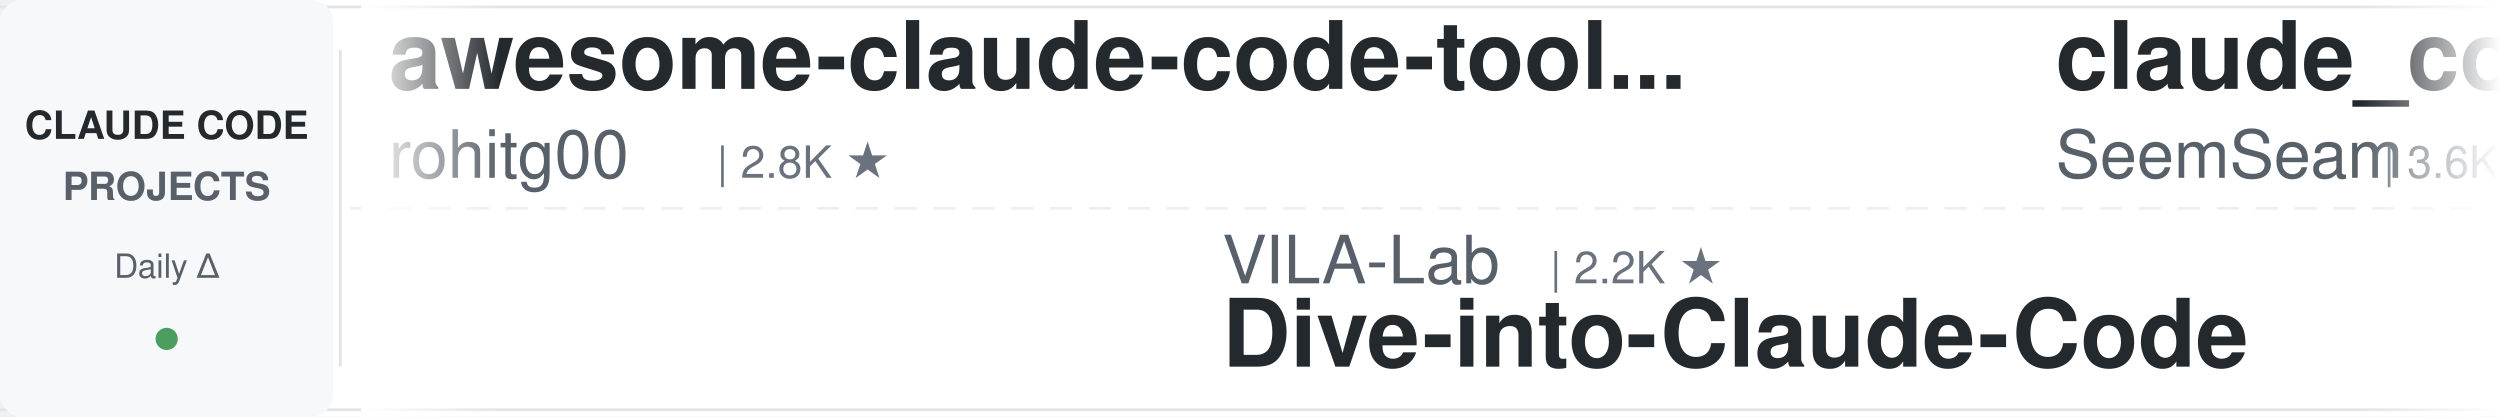
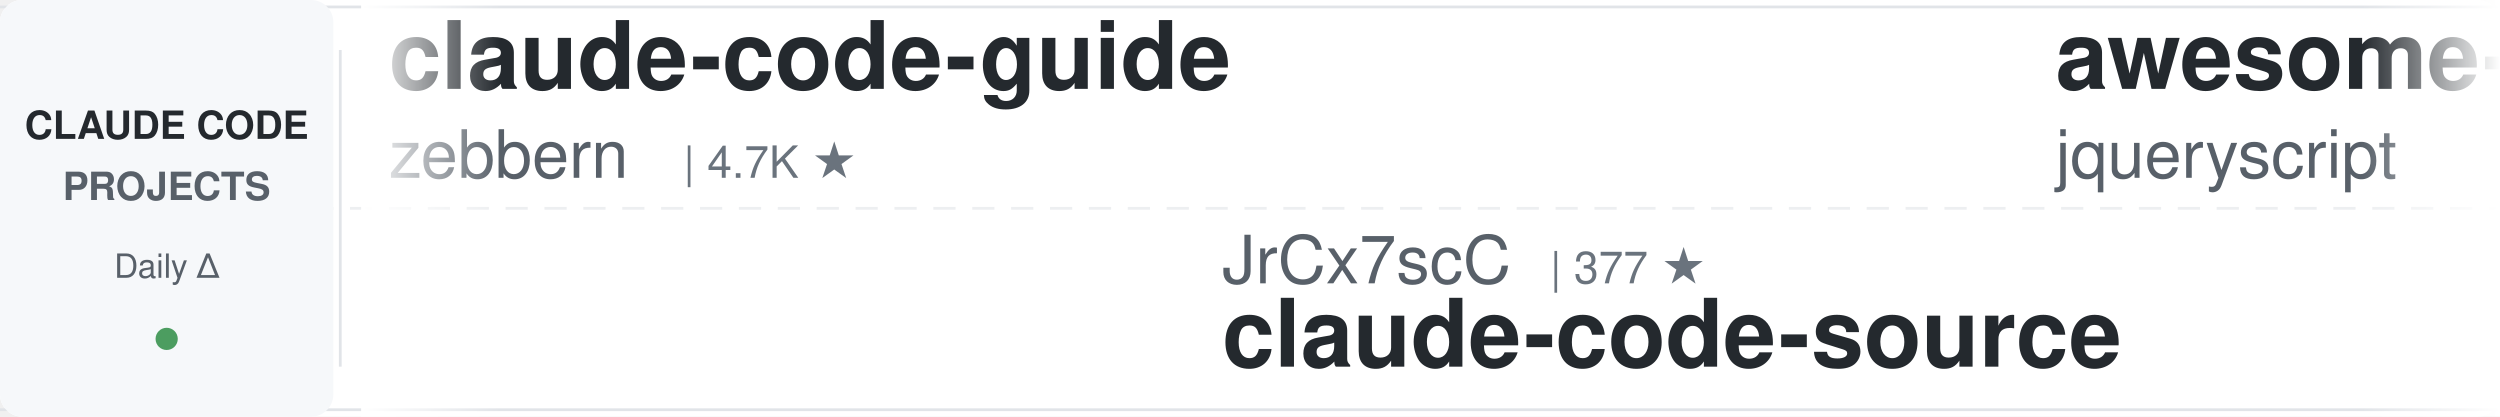
<svg xmlns="http://www.w3.org/2000/svg" width="900" height="150">
  <defs>
    <linearGradient id="leftFade" x1="0%" y1="0%" x2="100%" y2="0%">
      <stop offset="0%" style="stop-color:#ffffff;stop-opacity:1" />
      <stop offset="100%" style="stop-color:#ffffff;stop-opacity:0" />
    </linearGradient>
    <linearGradient id="rightFade" x1="0%" y1="0%" x2="100%" y2="0%">
      <stop offset="0%" style="stop-color:#ffffff;stop-opacity:0" />
      <stop offset="100%" style="stop-color:#ffffff;stop-opacity:1" />
    </linearGradient>
  </defs>
  <rect width="900" height="150" fill="#ffffff" rx="8" />
  <rect x="0" y="2" width="900" height="1" fill="#e1e4e8" />
  <rect x="0" y="147" width="900" height="1" fill="#e1e4e8" />
  <line x1="0" y1="75" x2="900" y2="75" stroke="#e1e4e8" stroke-width="1" stroke-dasharray="8 6" opacity="0.6" />
  <rect x="0" y="0" width="120" height="150" fill="#f6f8fa" rx="8" />
  <text x="60" y="50" font-family="-apple-system, BlinkMacSystemFont, 'Segoe UI', Helvetica, Arial, sans-serif" font-size="14" font-weight="600" fill="#24292e" text-anchor="middle">CLAUDE CODE</text>
  <text x="60" y="72" font-family="-apple-system, BlinkMacSystemFont, 'Segoe UI', Helvetica, Arial, sans-serif" font-size="14" font-weight="600" fill="#586069" text-anchor="middle">PROJECTS</text>
  <text x="60" y="100" font-family="-apple-system, BlinkMacSystemFont, 'Segoe UI', Helvetica, Arial, sans-serif" font-size="12" font-weight="500" fill="#586069" text-anchor="middle">Daily Δ</text>
  <circle cx="60" cy="122" r="4" fill="#22863a" opacity="0.8" />
  <rect x="122" y="18" width="1" height="114" fill="#e1e4e8" />
  <clipPath id="tickerClip">
    <rect x="130" y="0" width="770" height="150" />
  </clipPath>
  <g clip-path="url(#tickerClip)">
    <g id="tickerItems">
      <animateTransform attributeName="transform" attributeType="XML" type="translate" from="0 0" to="-3000 0" dur="54s" repeatCount="indefinite" />
      <g transform="translate(0, 0)">
-         <text x="140" y="32" font-family="-apple-system, BlinkMacSystemFont, 'Segoe UI', Helvetica, Arial, sans-serif" font-size="34" font-weight="600" fill="#24292e">awesome-claude-code-tool...</text>
-         <text x="140" y="64" font-family="-apple-system, BlinkMacSystemFont, 'Segoe UI', Helvetica, Arial, sans-serif" font-size="24" font-weight="400" fill="#586069">rohitg00</text>
-         <text x="258" y="64" font-family="-apple-system, BlinkMacSystemFont, 'Segoe UI', Helvetica, Arial, sans-serif" font-size="16" font-weight="500" fill="#6a737d">| 2.8K ★</text>
+         <text x="140" y="32" font-family="-apple-system, BlinkMacSystemFont, 'Segoe UI', Helvetica, Arial, sans-serif" font-size="34" font-weight="600" fill="#24292e">claude-code-guide</text>
+         <text x="140" y="64" font-family="-apple-system, BlinkMacSystemFont, 'Segoe UI', Helvetica, Arial, sans-serif" font-size="24" font-weight="400" fill="#586069">zebbern</text>
+         <text x="246" y="64" font-family="-apple-system, BlinkMacSystemFont, 'Segoe UI', Helvetica, Arial, sans-serif" font-size="16" font-weight="500" fill="#6a737d">| 4.7K ★</text>
      </g>
      <g transform="translate(300, 0)">
-         <text x="140" y="102" font-family="-apple-system, BlinkMacSystemFont, 'Segoe UI', Helvetica, Arial, sans-serif" font-size="24" font-weight="400" fill="#586069">VILA-Lab</text>
-         <text x="258" y="102" font-family="-apple-system, BlinkMacSystemFont, 'Segoe UI', Helvetica, Arial, sans-serif" font-size="16" font-weight="500" fill="#6a737d">| 2.2K ★</text>
-         <text x="140" y="132" font-family="-apple-system, BlinkMacSystemFont, 'Segoe UI', Helvetica, Arial, sans-serif" font-size="34" font-weight="600" fill="#24292e">Dive-into-Claude-Code</text>
+         <text x="140" y="102" font-family="-apple-system, BlinkMacSystemFont, 'Segoe UI', Helvetica, Arial, sans-serif" font-size="24" font-weight="400" fill="#586069">JrCx7scC</text>
+         <text x="258" y="102" font-family="-apple-system, BlinkMacSystemFont, 'Segoe UI', Helvetica, Arial, sans-serif" font-size="16" font-weight="500" fill="#6a737d">| 377 ★</text>
+         <text x="140" y="132" font-family="-apple-system, BlinkMacSystemFont, 'Segoe UI', Helvetica, Arial, sans-serif" font-size="34" font-weight="600" fill="#24292e">claude-code-source</text>
      </g>
      <g transform="translate(600, 0)">
-         <text x="140" y="32" font-family="-apple-system, BlinkMacSystemFont, 'Segoe UI', Helvetica, Arial, sans-serif" font-size="34" font-weight="600" fill="#24292e">claude_codex_bridge</text>
-         <text x="140" y="64" font-family="-apple-system, BlinkMacSystemFont, 'Segoe UI', Helvetica, Arial, sans-serif" font-size="24" font-weight="400" fill="#586069">SeemSeam</text>
-         <text x="258" y="64" font-family="-apple-system, BlinkMacSystemFont, 'Segoe UI', Helvetica, Arial, sans-serif" font-size="16" font-weight="500" fill="#6a737d">| 3.6K ★</text>
+         <text x="140" y="32" font-family="-apple-system, BlinkMacSystemFont, 'Segoe UI', Helvetica, Arial, sans-serif" font-size="34" font-weight="600" fill="#24292e">awesome-claude-code</text>
+         <text x="140" y="64" font-family="-apple-system, BlinkMacSystemFont, 'Segoe UI', Helvetica, Arial, sans-serif" font-size="24" font-weight="400" fill="#586069">jqueryscript</text>
+         <text x="306" y="64" font-family="-apple-system, BlinkMacSystemFont, 'Segoe UI', Helvetica, Arial, sans-serif" font-size="16" font-weight="500" fill="#6a737d">| 552 ★</text>
      </g>
      <g transform="translate(900, 0)">
-         <text x="140" y="102" font-family="-apple-system, BlinkMacSystemFont, 'Segoe UI', Helvetica, Arial, sans-serif" font-size="24" font-weight="400" fill="#586069">Pimzino</text>
-         <text x="246" y="102" font-family="-apple-system, BlinkMacSystemFont, 'Segoe UI', Helvetica, Arial, sans-serif" font-size="16" font-weight="500" fill="#6a737d">| 3.9K ★</text>
-         <text x="140" y="132" font-family="-apple-system, BlinkMacSystemFont, 'Segoe UI', Helvetica, Arial, sans-serif" font-size="34" font-weight="600" fill="#24292e">claude-code-spec-workflo...</text>
+         <text x="140" y="102" font-family="-apple-system, BlinkMacSystemFont, 'Segoe UI', Helvetica, Arial, sans-serif" font-size="24" font-weight="400" fill="#586069">repowise-dev</text>
+         <text x="306" y="102" font-family="-apple-system, BlinkMacSystemFont, 'Segoe UI', Helvetica, Arial, sans-serif" font-size="16" font-weight="500" fill="#6a737d">| 1.2K ★</text>
+         <text x="140" y="132" font-family="-apple-system, BlinkMacSystemFont, 'Segoe UI', Helvetica, Arial, sans-serif" font-size="34" font-weight="600" fill="#24292e">claude-code-prompts</text>
      </g>
      <g transform="translate(1200, 0)">
-         <text x="140" y="32" font-family="-apple-system, BlinkMacSystemFont, 'Segoe UI', Helvetica, Arial, sans-serif" font-size="34" font-weight="600" fill="#24292e">claude-code-proxy</text>
-         <text x="140" y="64" font-family="-apple-system, BlinkMacSystemFont, 'Segoe UI', Helvetica, Arial, sans-serif" font-size="24" font-weight="400" fill="#586069">fuergaosi233</text>
-         <text x="306" y="64" font-family="-apple-system, BlinkMacSystemFont, 'Segoe UI', Helvetica, Arial, sans-serif" font-size="16" font-weight="500" fill="#6a737d">| 2.8K ★</text>
-       </g>
-       <g transform="translate(1500, 0)">
-         <text x="140" y="102" font-family="-apple-system, BlinkMacSystemFont, 'Segoe UI', Helvetica, Arial, sans-serif" font-size="24" font-weight="400" fill="#586069">Maciek-roboblog</text>
-         <text x="342" y="102" font-family="-apple-system, BlinkMacSystemFont, 'Segoe UI', Helvetica, Arial, sans-serif" font-size="16" font-weight="500" fill="#6a737d">| 8.8K ★</text>
-         <text x="140" y="132" font-family="-apple-system, BlinkMacSystemFont, 'Segoe UI', Helvetica, Arial, sans-serif" font-size="34" font-weight="600" fill="#24292e">Claude-Code-Usage-Monito...</text>
-       </g>
-       <g transform="translate(1800, 0)">
-         <text x="140" y="32" font-family="-apple-system, BlinkMacSystemFont, 'Segoe UI', Helvetica, Arial, sans-serif" font-size="34" font-weight="600" fill="#24292e">claude-code-templates</text>
-         <text x="140" y="64" font-family="-apple-system, BlinkMacSystemFont, 'Segoe UI', Helvetica, Arial, sans-serif" font-size="24" font-weight="400" fill="#586069">davila7</text>
-         <text x="246" y="64" font-family="-apple-system, BlinkMacSystemFont, 'Segoe UI', Helvetica, Arial, sans-serif" font-size="16" font-weight="500" fill="#6a737d">| 33.6K ★</text>
-       </g>
-       <g transform="translate(2100, 0)">
-         <text x="140" y="102" font-family="-apple-system, BlinkMacSystemFont, 'Segoe UI', Helvetica, Arial, sans-serif" font-size="24" font-weight="400" fill="#586069">anthropics</text>
-         <text x="282" y="102" font-family="-apple-system, BlinkMacSystemFont, 'Segoe UI', Helvetica, Arial, sans-serif" font-size="16" font-weight="500" fill="#6a737d">| 1.1K ★</text>
-         <text x="140" y="132" font-family="-apple-system, BlinkMacSystemFont, 'Segoe UI', Helvetica, Arial, sans-serif" font-size="34" font-weight="600" fill="#24292e">claude-code-base-action</text>
-       </g>
-       <g transform="translate(2400, 0)">
        <text x="140" y="32" font-family="-apple-system, BlinkMacSystemFont, 'Segoe UI', Helvetica, Arial, sans-serif" font-size="34" font-weight="600" fill="#24292e">claude-code-settings</text>
        <text x="140" y="64" font-family="-apple-system, BlinkMacSystemFont, 'Segoe UI', Helvetica, Arial, sans-serif" font-size="24" font-weight="400" fill="#586069">feiskyer</text>
        <text x="258" y="64" font-family="-apple-system, BlinkMacSystemFont, 'Segoe UI', Helvetica, Arial, sans-serif" font-size="16" font-weight="500" fill="#6a737d">| 1.7K ★</text>
      </g>
+       <g transform="translate(1500, 0)">
+         <text x="140" y="102" font-family="-apple-system, BlinkMacSystemFont, 'Segoe UI', Helvetica, Arial, sans-serif" font-size="24" font-weight="400" fill="#586069">alejandrobalderas</text>
+         <text x="366" y="102" font-family="-apple-system, BlinkMacSystemFont, 'Segoe UI', Helvetica, Arial, sans-serif" font-size="16" font-weight="500" fill="#6a737d">| 3.0K ★</text>
+         <text x="140" y="132" font-family="-apple-system, BlinkMacSystemFont, 'Segoe UI', Helvetica, Arial, sans-serif" font-size="34" font-weight="600" fill="#24292e">claude-code-from-source</text>
+       </g>
+       <g transform="translate(1800, 0)">
+         <text x="140" y="32" font-family="-apple-system, BlinkMacSystemFont, 'Segoe UI', Helvetica, Arial, sans-serif" font-size="34" font-weight="600" fill="#24292e">claude-code-cli</text>
+         <text x="140" y="64" font-family="-apple-system, BlinkMacSystemFont, 'Segoe UI', Helvetica, Arial, sans-serif" font-size="24" font-weight="400" fill="#586069">huangserva</text>
+         <text x="282" y="64" font-family="-apple-system, BlinkMacSystemFont, 'Segoe UI', Helvetica, Arial, sans-serif" font-size="16" font-weight="500" fill="#6a737d">| 631 ★</text>
+       </g>
+       <g transform="translate(2100, 0)">
+         <text x="140" y="102" font-family="-apple-system, BlinkMacSystemFont, 'Segoe UI', Helvetica, Arial, sans-serif" font-size="24" font-weight="400" fill="#586069">hangsman</text>
+         <text x="258" y="102" font-family="-apple-system, BlinkMacSystemFont, 'Segoe UI', Helvetica, Arial, sans-serif" font-size="16" font-weight="500" fill="#6a737d">| 799 ★</text>
+         <text x="140" y="132" font-family="-apple-system, BlinkMacSystemFont, 'Segoe UI', Helvetica, Arial, sans-serif" font-size="34" font-weight="600" fill="#24292e">claude-code-source</text>
+       </g>
+       <g transform="translate(2400, 0)">
+         <text x="140" y="32" font-family="-apple-system, BlinkMacSystemFont, 'Segoe UI', Helvetica, Arial, sans-serif" font-size="34" font-weight="600" fill="#24292e">Open-ClaudeCode</text>
+         <text x="140" y="64" font-family="-apple-system, BlinkMacSystemFont, 'Segoe UI', Helvetica, Arial, sans-serif" font-size="24" font-weight="400" fill="#586069">LING71671</text>
+         <text x="270" y="64" font-family="-apple-system, BlinkMacSystemFont, 'Segoe UI', Helvetica, Arial, sans-serif" font-size="16" font-weight="500" fill="#6a737d">| 989 ★</text>
+       </g>
      <g transform="translate(2700, 0)">
-         <text x="140" y="102" font-family="-apple-system, BlinkMacSystemFont, 'Segoe UI', Helvetica, Arial, sans-serif" font-size="24" font-weight="400" fill="#586069">asgeirtj</text>
-         <text x="258" y="102" font-family="-apple-system, BlinkMacSystemFont, 'Segoe UI', Helvetica, Arial, sans-serif" font-size="16" font-weight="500" fill="#6a737d">| 71.4K ★</text>
-         <text x="140" y="132" font-family="-apple-system, BlinkMacSystemFont, 'Segoe UI', Helvetica, Arial, sans-serif" font-size="34" font-weight="600" fill="#24292e">system_prompts_leaks</text>
+         <text x="140" y="102" font-family="-apple-system, BlinkMacSystemFont, 'Segoe UI', Helvetica, Arial, sans-serif" font-size="24" font-weight="400" fill="#586069">musistudio</text>
+         <text x="282" y="102" font-family="-apple-system, BlinkMacSystemFont, 'Segoe UI', Helvetica, Arial, sans-serif" font-size="16" font-weight="500" fill="#6a737d">| 38.2K ★</text>
+         <text x="140" y="132" font-family="-apple-system, BlinkMacSystemFont, 'Segoe UI', Helvetica, Arial, sans-serif" font-size="34" font-weight="600" fill="#24292e">claude-code-router</text>
      </g>
      <g transform="translate(3000, 0)">
-         <text x="140" y="32" font-family="-apple-system, BlinkMacSystemFont, 'Segoe UI', Helvetica, Arial, sans-serif" font-size="34" font-weight="600" fill="#24292e">awesome-claude-code-tool...</text>
-         <text x="140" y="64" font-family="-apple-system, BlinkMacSystemFont, 'Segoe UI', Helvetica, Arial, sans-serif" font-size="24" font-weight="400" fill="#586069">rohitg00</text>
-         <text x="258" y="64" font-family="-apple-system, BlinkMacSystemFont, 'Segoe UI', Helvetica, Arial, sans-serif" font-size="16" font-weight="500" fill="#6a737d">| 2.8K ★</text>
+         <text x="140" y="32" font-family="-apple-system, BlinkMacSystemFont, 'Segoe UI', Helvetica, Arial, sans-serif" font-size="34" font-weight="600" fill="#24292e">claude-code-guide</text>
+         <text x="140" y="64" font-family="-apple-system, BlinkMacSystemFont, 'Segoe UI', Helvetica, Arial, sans-serif" font-size="24" font-weight="400" fill="#586069">zebbern</text>
+         <text x="246" y="64" font-family="-apple-system, BlinkMacSystemFont, 'Segoe UI', Helvetica, Arial, sans-serif" font-size="16" font-weight="500" fill="#6a737d">| 4.7K ★</text>
      </g>
      <g transform="translate(3300, 0)">
-         <text x="140" y="102" font-family="-apple-system, BlinkMacSystemFont, 'Segoe UI', Helvetica, Arial, sans-serif" font-size="24" font-weight="400" fill="#586069">VILA-Lab</text>
-         <text x="258" y="102" font-family="-apple-system, BlinkMacSystemFont, 'Segoe UI', Helvetica, Arial, sans-serif" font-size="16" font-weight="500" fill="#6a737d">| 2.2K ★</text>
-         <text x="140" y="132" font-family="-apple-system, BlinkMacSystemFont, 'Segoe UI', Helvetica, Arial, sans-serif" font-size="34" font-weight="600" fill="#24292e">Dive-into-Claude-Code</text>
+         <text x="140" y="102" font-family="-apple-system, BlinkMacSystemFont, 'Segoe UI', Helvetica, Arial, sans-serif" font-size="24" font-weight="400" fill="#586069">JrCx7scC</text>
+         <text x="258" y="102" font-family="-apple-system, BlinkMacSystemFont, 'Segoe UI', Helvetica, Arial, sans-serif" font-size="16" font-weight="500" fill="#6a737d">| 377 ★</text>
+         <text x="140" y="132" font-family="-apple-system, BlinkMacSystemFont, 'Segoe UI', Helvetica, Arial, sans-serif" font-size="34" font-weight="600" fill="#24292e">claude-code-source</text>
      </g>
      <g transform="translate(3600, 0)">
-         <text x="140" y="32" font-family="-apple-system, BlinkMacSystemFont, 'Segoe UI', Helvetica, Arial, sans-serif" font-size="34" font-weight="600" fill="#24292e">claude_codex_bridge</text>
-         <text x="140" y="64" font-family="-apple-system, BlinkMacSystemFont, 'Segoe UI', Helvetica, Arial, sans-serif" font-size="24" font-weight="400" fill="#586069">SeemSeam</text>
-         <text x="258" y="64" font-family="-apple-system, BlinkMacSystemFont, 'Segoe UI', Helvetica, Arial, sans-serif" font-size="16" font-weight="500" fill="#6a737d">| 3.6K ★</text>
+         <text x="140" y="32" font-family="-apple-system, BlinkMacSystemFont, 'Segoe UI', Helvetica, Arial, sans-serif" font-size="34" font-weight="600" fill="#24292e">awesome-claude-code</text>
+         <text x="140" y="64" font-family="-apple-system, BlinkMacSystemFont, 'Segoe UI', Helvetica, Arial, sans-serif" font-size="24" font-weight="400" fill="#586069">jqueryscript</text>
+         <text x="306" y="64" font-family="-apple-system, BlinkMacSystemFont, 'Segoe UI', Helvetica, Arial, sans-serif" font-size="16" font-weight="500" fill="#6a737d">| 552 ★</text>
      </g>
      <g transform="translate(3900, 0)">
-         <text x="140" y="102" font-family="-apple-system, BlinkMacSystemFont, 'Segoe UI', Helvetica, Arial, sans-serif" font-size="24" font-weight="400" fill="#586069">Pimzino</text>
-         <text x="246" y="102" font-family="-apple-system, BlinkMacSystemFont, 'Segoe UI', Helvetica, Arial, sans-serif" font-size="16" font-weight="500" fill="#6a737d">| 3.9K ★</text>
-         <text x="140" y="132" font-family="-apple-system, BlinkMacSystemFont, 'Segoe UI', Helvetica, Arial, sans-serif" font-size="34" font-weight="600" fill="#24292e">claude-code-spec-workflo...</text>
+         <text x="140" y="102" font-family="-apple-system, BlinkMacSystemFont, 'Segoe UI', Helvetica, Arial, sans-serif" font-size="24" font-weight="400" fill="#586069">repowise-dev</text>
+         <text x="306" y="102" font-family="-apple-system, BlinkMacSystemFont, 'Segoe UI', Helvetica, Arial, sans-serif" font-size="16" font-weight="500" fill="#6a737d">| 1.2K ★</text>
+         <text x="140" y="132" font-family="-apple-system, BlinkMacSystemFont, 'Segoe UI', Helvetica, Arial, sans-serif" font-size="34" font-weight="600" fill="#24292e">claude-code-prompts</text>
      </g>
    </g>
  </g>
  <rect x="130" y="0" width="50" height="150" fill="url(#leftFade)" />
  <rect x="850" y="0" width="50" height="150" fill="url(#rightFade)" />
</svg>
